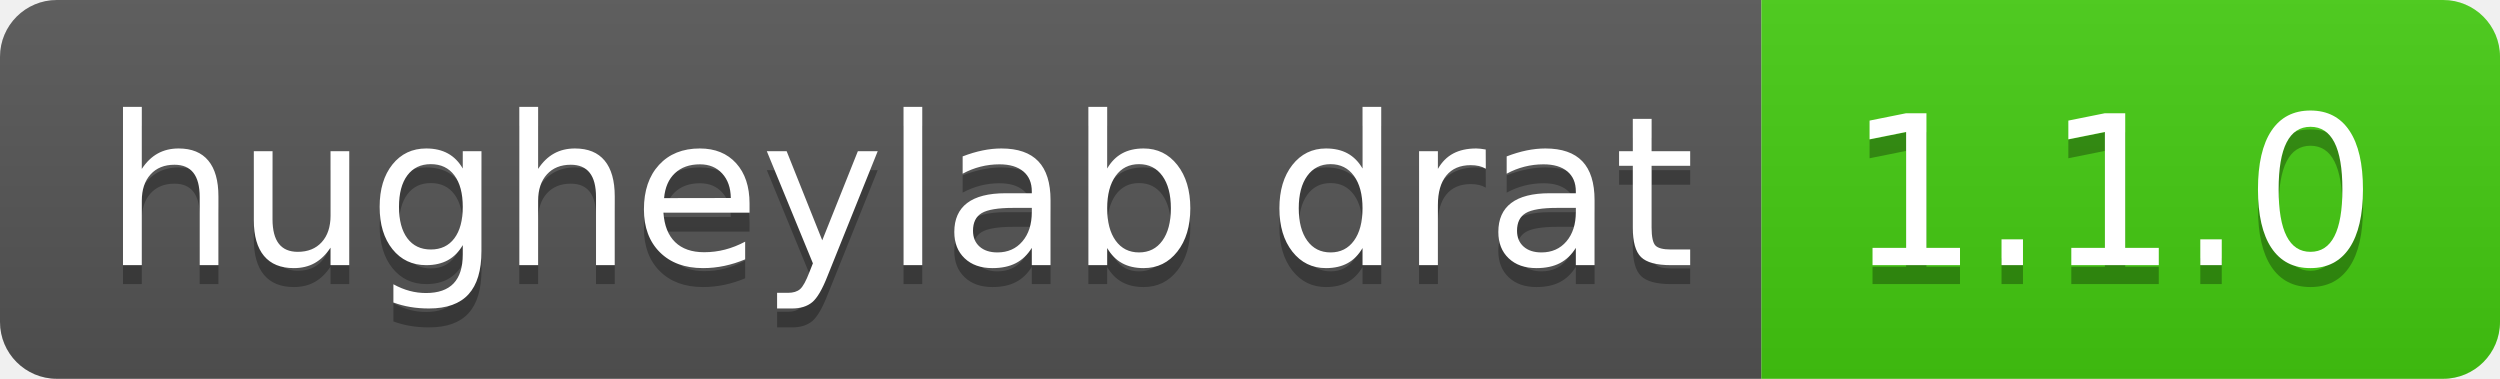
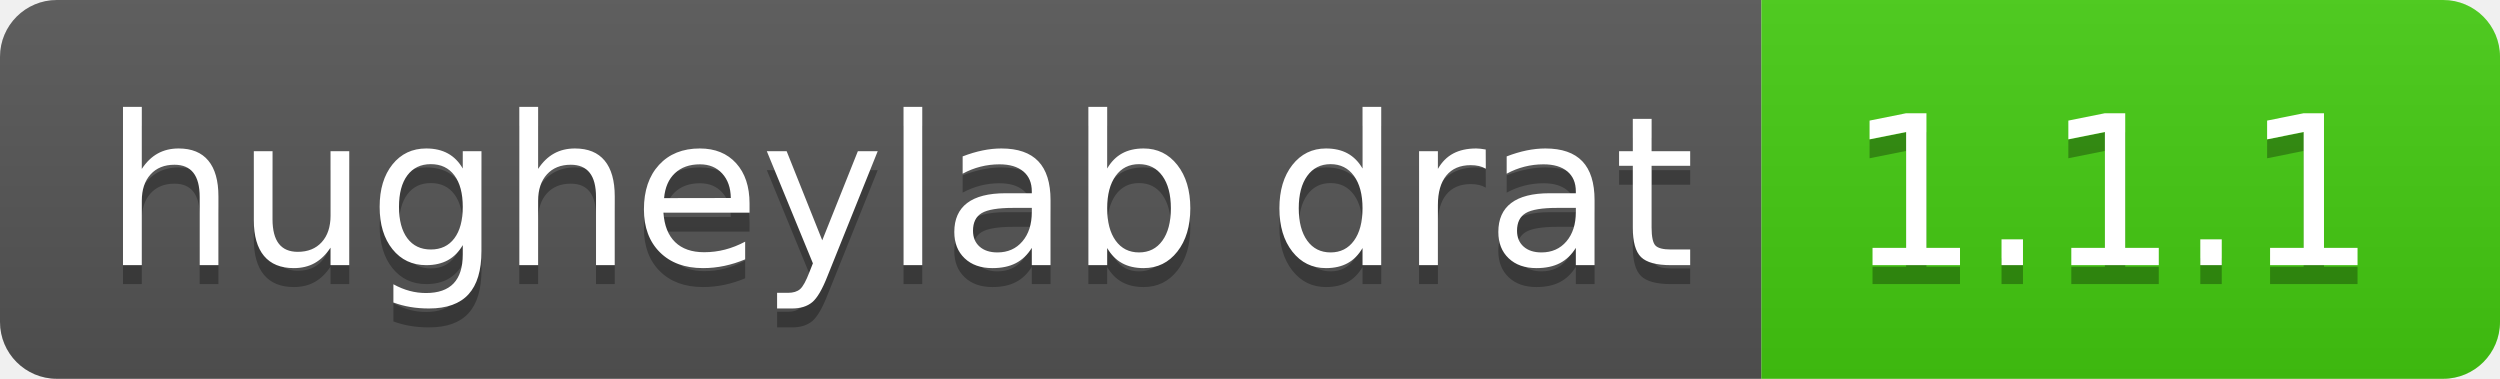
- <svg xmlns="http://www.w3.org/2000/svg" width="132" height="20" role="img" aria-label="hugheylab drat: 1.1.0">
+ <svg xmlns="http://www.w3.org/2000/svg" width="132" height="20" role="img" aria-label="hugheylab drat: 1.1.1">
  <linearGradient id="s" x2="0" y2="100%">
    <stop offset="0" stop-color="#bbb" stop-opacity=".1" />
    <stop offset="1" stop-opacity=".1" />
  </linearGradient>
  <clipPath id="r">
    <rect width="132" height="20" rx="3" fill="#fff" />
  </clipPath>
  <g clip-path="url(#r)">
    <rect width="93" height="20" fill="#555" />
    <rect x="93" width="39" height="20" fill="#4c1" />
    <rect width="132" height="20" fill="url(#s)" />
  </g>
  <g fill="#fff" text-anchor="middle" font-family="Verdana,Geneva,DejaVu Sans,sans-serif" text-rendering="geometricPrecision" font-size="110">
    <text aria-hidden="true" x="475" y="150" fill="#010101" fill-opacity=".3" transform="scale(.1)" textLength="830">hugheylab drat</text>
    <text x="475" y="140" transform="scale(.1)" fill="#fff" textLength="830">hugheylab drat</text>
-     <text aria-hidden="true" x="1115" y="150" fill="#010101" fill-opacity=".3" transform="scale(.1)" textLength="290">1.1.0</text>
-     <text x="1115" y="140" transform="scale(.1)" fill="#fff" textLength="290">1.1.0</text>
+     <text aria-hidden="true" x="1115" y="150" fill="#010101" fill-opacity=".3" transform="scale(.1)" textLength="290">1.1.1</text>
+     <text x="1115" y="140" transform="scale(.1)" fill="#fff" textLength="290">1.1.1</text>
  </g>
</svg>
